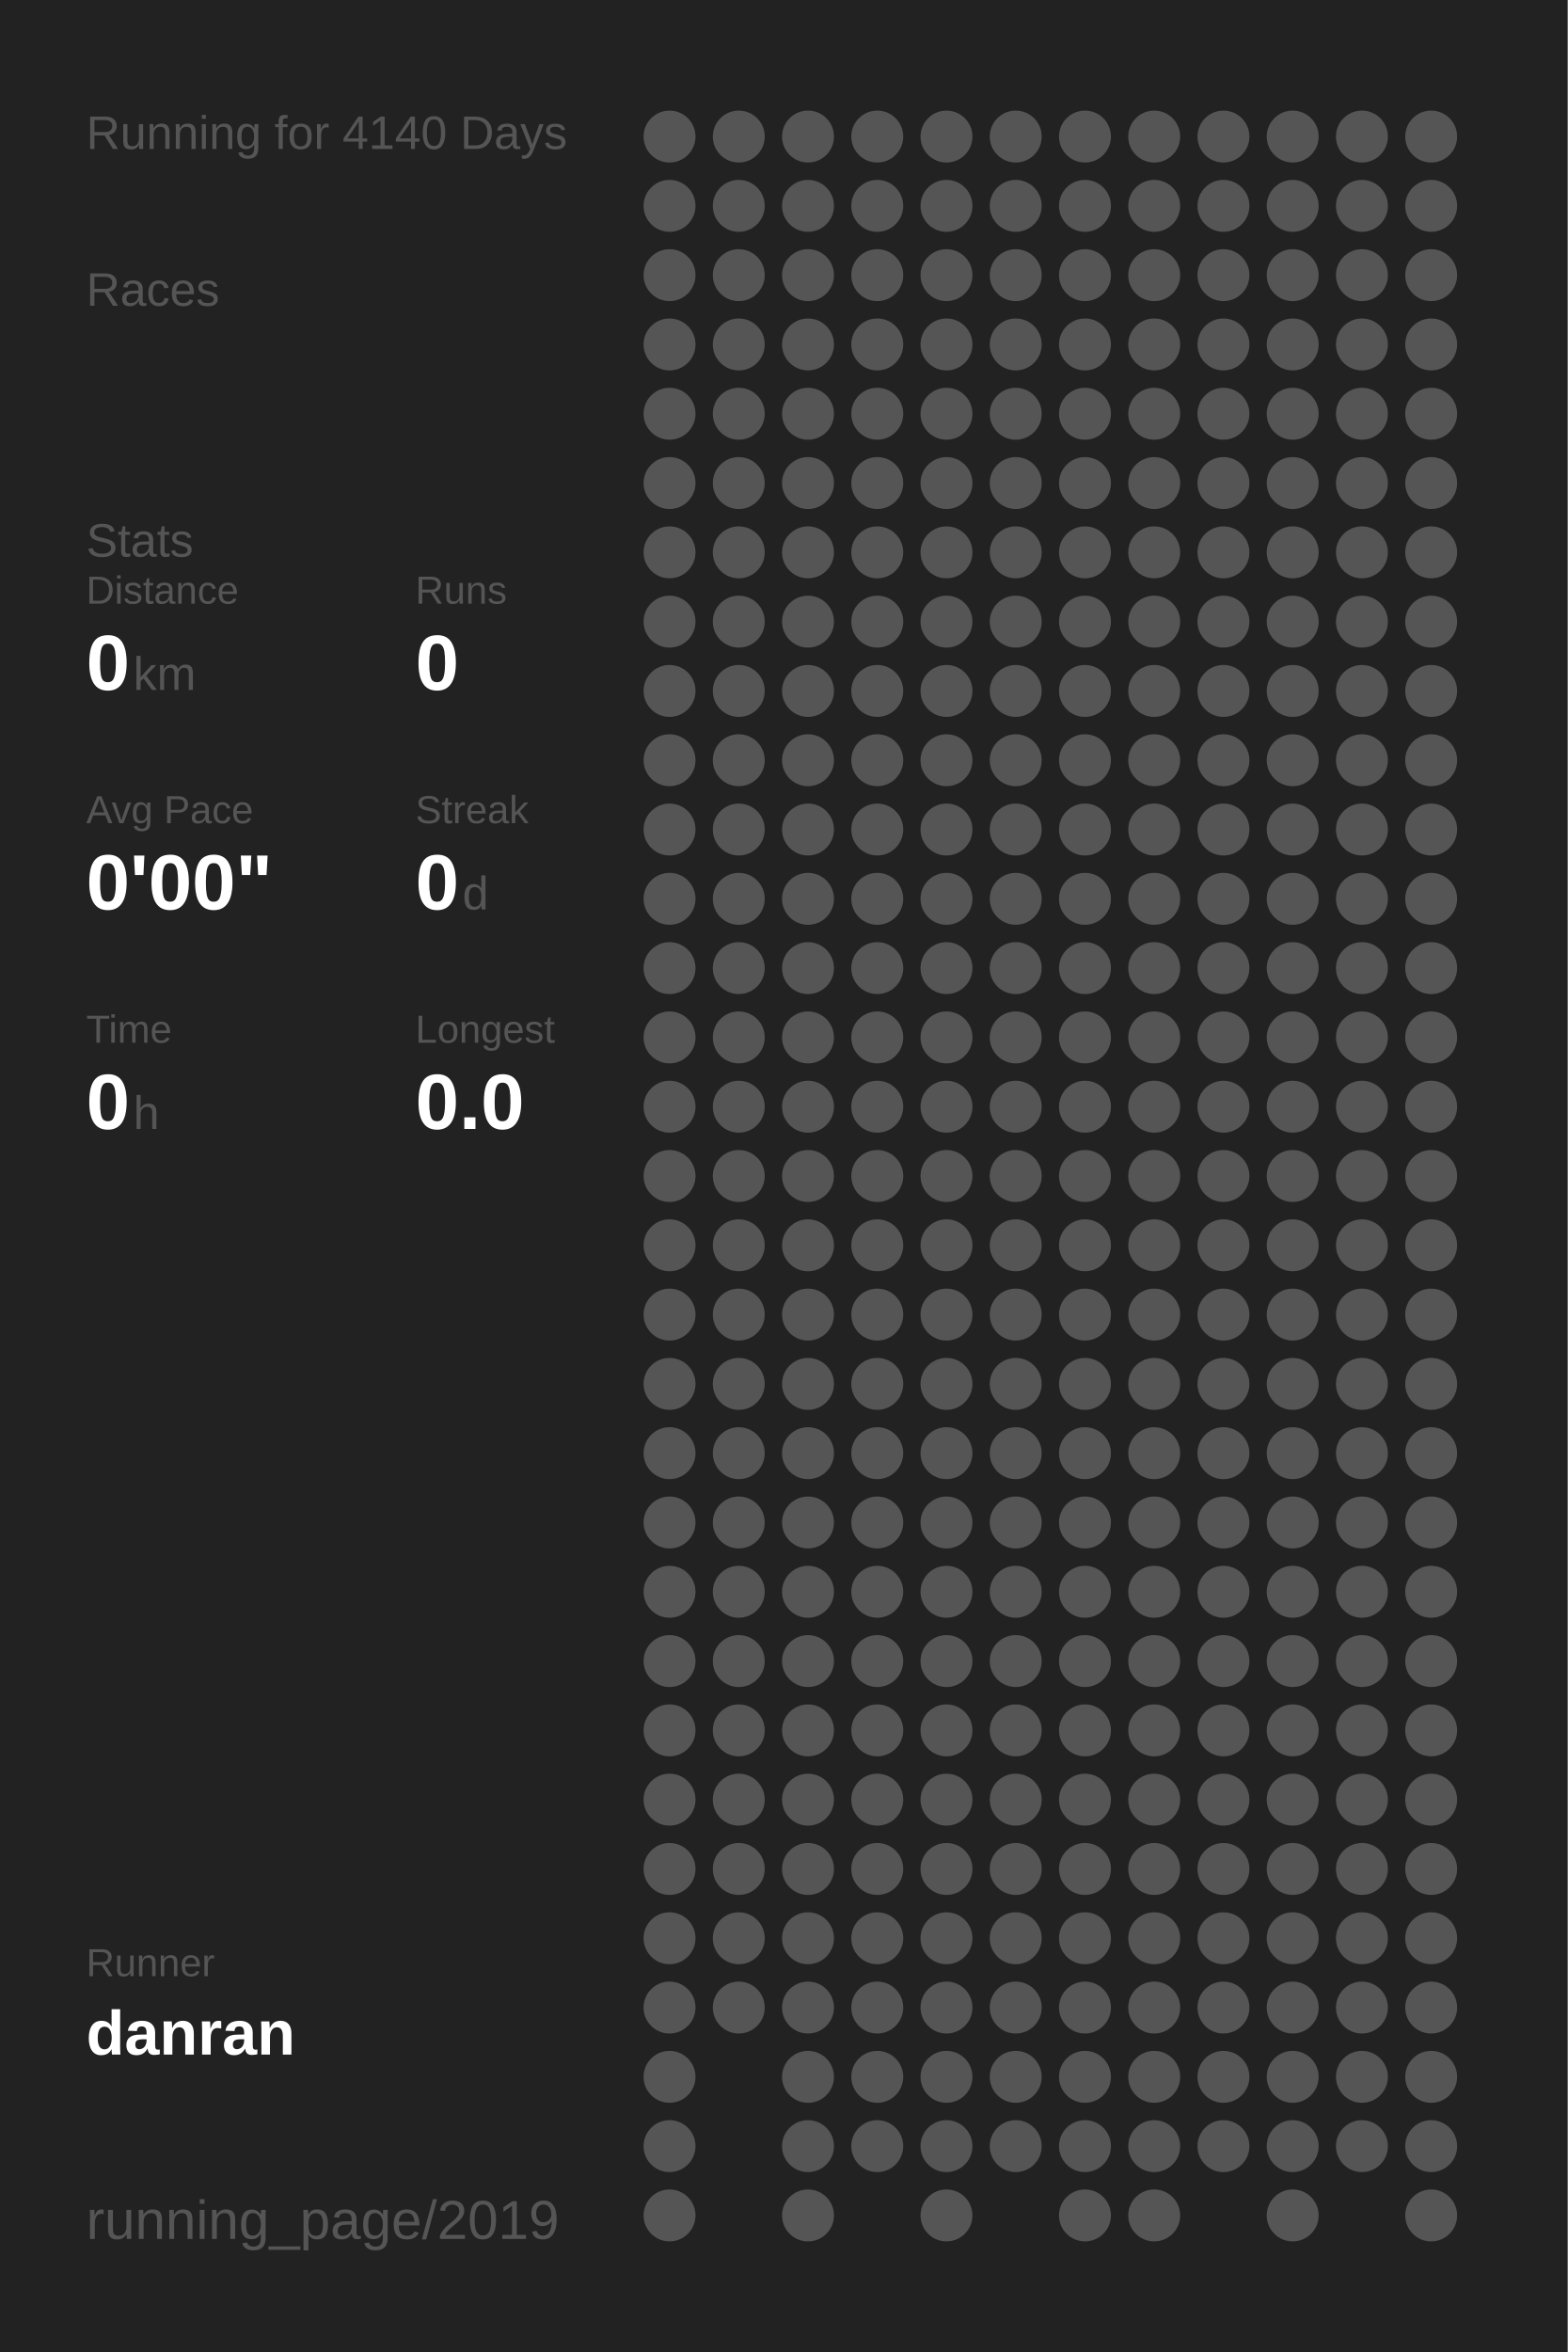
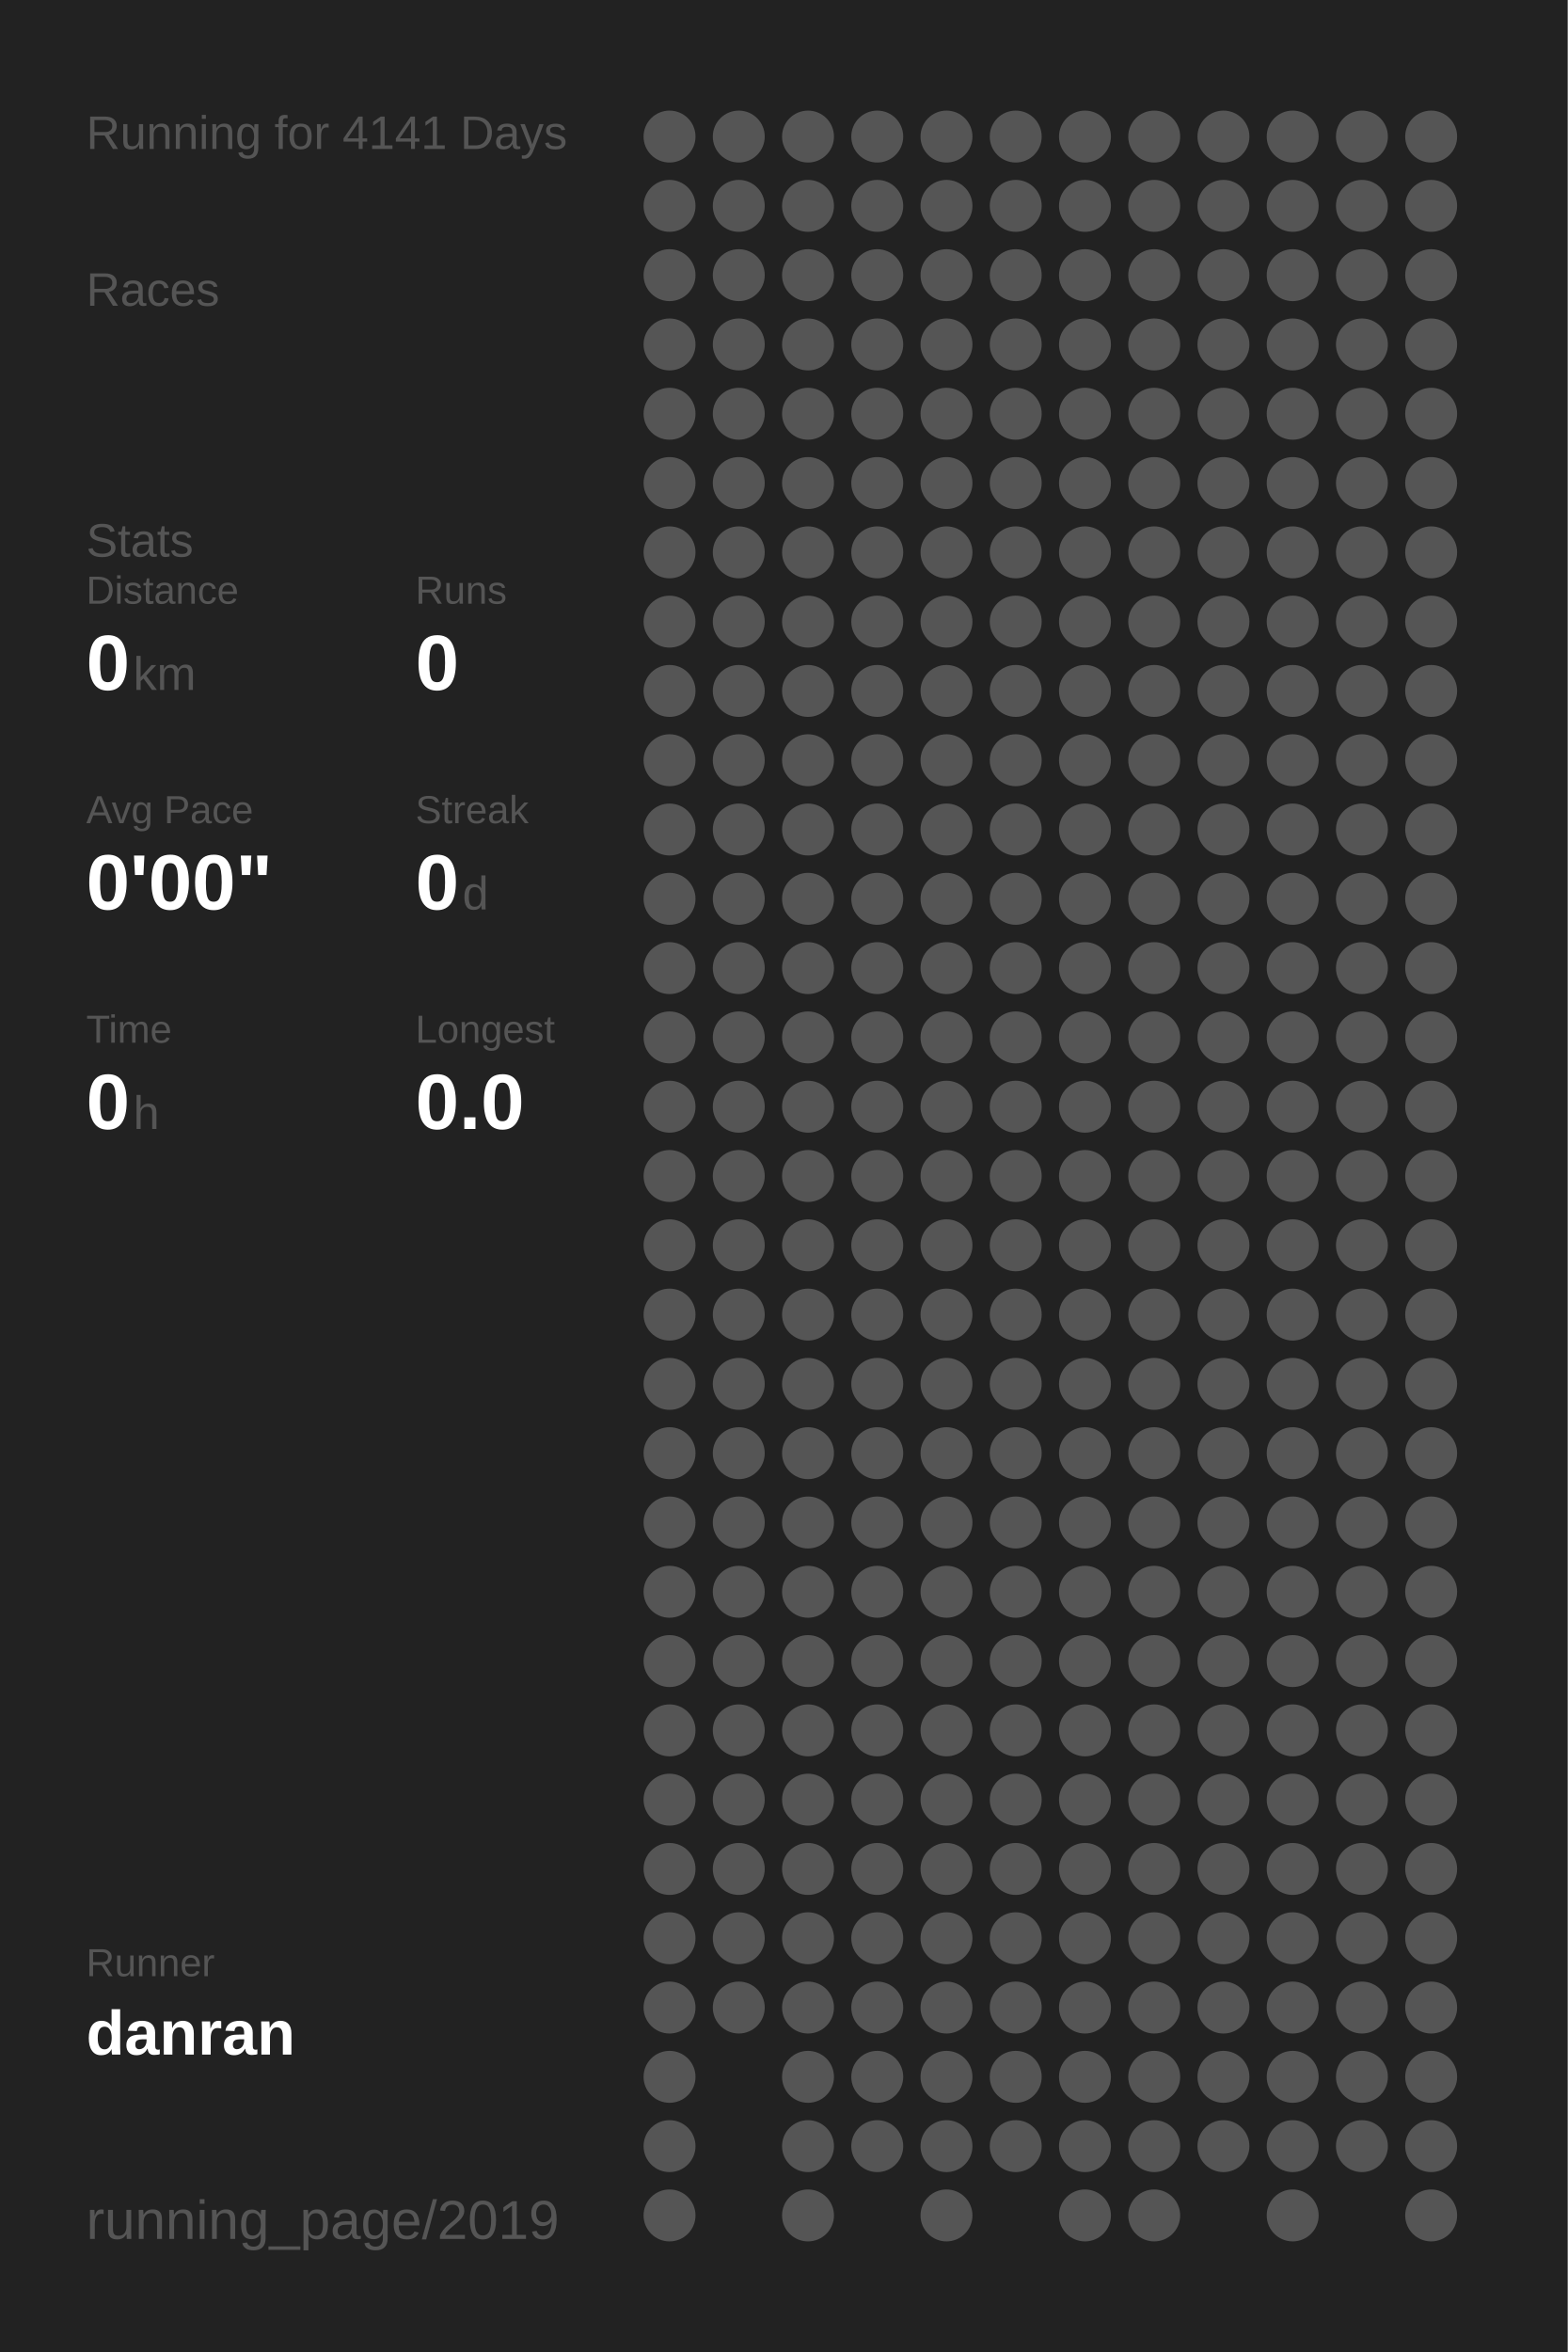
<svg xmlns="http://www.w3.org/2000/svg" baseProfile="full" height="300mm" version="1.1" viewBox="0,0,200,300" width="200mm">
  <defs />
  <rect fill="#222222" height="300" width="200" x="0" y="0" />
-   <text fill="#555555" style="font-size:6px; font-family:Arial;" x="11" y="19">Running for 4140 Days</text>
+   <text fill="#555555" style="font-size:6px; font-family:Arial;" x="11" y="19">Running for 4141 Days</text>
  <text fill="#555555" style="font-size:6px; font-family:Arial;" x="11" y="39">Races</text>
  <text fill="#555555" style="font-size:6px; font-family:Arial;" x="11" y="71">Stats</text>
  <text fill="#555555" style="font-size:5px; font-family:Arial;" x="11" y="77">Distance</text>
  <text fill="#FFFFFF" style="font-size:10px; font-family:Arial; font-weight:bold;" x="11" y="88">0</text>
  <text fill="#555555" style="font-size:6px; font-family:Arial;" x="17" y="88">km</text>
  <text fill="#555555" style="font-size:5px; font-family:Arial;" x="53" y="77">Runs</text>
  <text fill="#FFFFFF" style="font-size:10px; font-family:Arial; font-weight:bold;" x="53" y="88">0</text>
  <text fill="#555555" style="font-size:5px; font-family:Arial;" x="11" y="105">Avg Pace</text>
  <text fill="#FFFFFF" style="font-size:10px; font-family:Arial; font-weight:bold;" x="11" y="116">0'00"</text>
  <text fill="#555555" style="font-size:5px; font-family:Arial;" x="53" y="105">Streak</text>
  <text fill="#FFFFFF" style="font-size:10px; font-family:Arial; font-weight:bold;" x="53" y="116">0</text>
  <text fill="#555555" style="font-size:6px; font-family:Arial;" x="59" y="116">d</text>
  <text fill="#555555" style="font-size:5px; font-family:Arial;" x="11" y="133">Time</text>
  <text fill="#FFFFFF" style="font-size:10px; font-family:Arial; font-weight:bold;" x="11" y="144">0</text>
  <text fill="#555555" style="font-size:6px; font-family:Arial;" x="17" y="144">h</text>
  <text fill="#555555" style="font-size:5px; font-family:Arial;" x="53" y="133">Longest</text>
  <text fill="#FFFFFF" style="font-size:10px; font-family:Arial; font-weight:bold;" x="53" y="144">0.0</text>
  <text fill="#555555" style="font-size:5px; font-family:Arial;" x="11" y="252.065">Runner</text>
  <text fill="#FFFFFF" style="font-size:8px; font-family:Arial; font-weight:bold;" x="11" y="262.065">danran</text>
  <text fill="#555555" style="font-size:7px; font-family:Arial;" x="11" y="285.581">running_page/2019</text>
  <circle cx="85.417" cy="17.419" fill="#555555" r="3.312" />
  <circle cx="85.417" cy="26.258" fill="#555555" r="3.312" />
  <circle cx="85.417" cy="35.097" fill="#555555" r="3.312" />
  <circle cx="85.417" cy="43.935" fill="#555555" r="3.312" />
  <circle cx="85.417" cy="52.774" fill="#555555" r="3.312" />
  <circle cx="85.417" cy="61.613" fill="#555555" r="3.312" />
  <circle cx="85.417" cy="70.452" fill="#555555" r="3.312" />
  <circle cx="85.417" cy="79.29" fill="#555555" r="3.312" />
  <circle cx="85.417" cy="88.129" fill="#555555" r="3.312" />
  <circle cx="85.417" cy="96.968" fill="#555555" r="3.312" />
  <circle cx="85.417" cy="105.806" fill="#555555" r="3.312" />
  <circle cx="85.417" cy="114.645" fill="#555555" r="3.312" />
  <circle cx="85.417" cy="123.484" fill="#555555" r="3.312" />
  <circle cx="85.417" cy="132.323" fill="#555555" r="3.312" />
  <circle cx="85.417" cy="141.161" fill="#555555" r="3.312" />
  <circle cx="85.417" cy="150" fill="#555555" r="3.312" />
  <circle cx="85.417" cy="158.839" fill="#555555" r="3.312" />
  <circle cx="85.417" cy="167.677" fill="#555555" r="3.312" />
  <circle cx="85.417" cy="176.516" fill="#555555" r="3.312" />
  <circle cx="85.417" cy="185.355" fill="#555555" r="3.312" />
  <circle cx="85.417" cy="194.194" fill="#555555" r="3.312" />
  <circle cx="85.417" cy="203.032" fill="#555555" r="3.312" />
  <circle cx="85.417" cy="211.871" fill="#555555" r="3.312" />
  <circle cx="85.417" cy="220.71" fill="#555555" r="3.312" />
  <circle cx="85.417" cy="229.548" fill="#555555" r="3.312" />
  <circle cx="85.417" cy="238.387" fill="#555555" r="3.312" />
  <circle cx="85.417" cy="247.226" fill="#555555" r="3.312" />
  <circle cx="85.417" cy="256.065" fill="#555555" r="3.312" />
  <circle cx="85.417" cy="264.903" fill="#555555" r="3.312" />
  <circle cx="85.417" cy="273.742" fill="#555555" r="3.312" />
  <circle cx="85.417" cy="282.581" fill="#555555" r="3.312" />
  <circle cx="94.25" cy="17.419" fill="#555555" r="3.312" />
  <circle cx="94.25" cy="26.258" fill="#555555" r="3.312" />
  <circle cx="94.25" cy="35.097" fill="#555555" r="3.312" />
  <circle cx="94.25" cy="43.935" fill="#555555" r="3.312" />
  <circle cx="94.25" cy="52.774" fill="#555555" r="3.312" />
  <circle cx="94.25" cy="61.613" fill="#555555" r="3.312" />
  <circle cx="94.25" cy="70.452" fill="#555555" r="3.312" />
  <circle cx="94.25" cy="79.29" fill="#555555" r="3.312" />
  <circle cx="94.25" cy="88.129" fill="#555555" r="3.312" />
  <circle cx="94.25" cy="96.968" fill="#555555" r="3.312" />
  <circle cx="94.25" cy="105.806" fill="#555555" r="3.312" />
  <circle cx="94.25" cy="114.645" fill="#555555" r="3.312" />
  <circle cx="94.25" cy="123.484" fill="#555555" r="3.312" />
  <circle cx="94.25" cy="132.323" fill="#555555" r="3.312" />
  <circle cx="94.25" cy="141.161" fill="#555555" r="3.312" />
  <circle cx="94.25" cy="150" fill="#555555" r="3.312" />
  <circle cx="94.25" cy="158.839" fill="#555555" r="3.312" />
  <circle cx="94.25" cy="167.677" fill="#555555" r="3.312" />
  <circle cx="94.25" cy="176.516" fill="#555555" r="3.312" />
  <circle cx="94.25" cy="185.355" fill="#555555" r="3.312" />
  <circle cx="94.25" cy="194.194" fill="#555555" r="3.312" />
  <circle cx="94.25" cy="203.032" fill="#555555" r="3.312" />
  <circle cx="94.25" cy="211.871" fill="#555555" r="3.312" />
  <circle cx="94.25" cy="220.71" fill="#555555" r="3.312" />
  <circle cx="94.25" cy="229.548" fill="#555555" r="3.312" />
  <circle cx="94.25" cy="238.387" fill="#555555" r="3.312" />
  <circle cx="94.25" cy="247.226" fill="#555555" r="3.312" />
  <circle cx="94.25" cy="256.065" fill="#555555" r="3.312" />
  <circle cx="103.083" cy="17.419" fill="#555555" r="3.312" />
  <circle cx="103.083" cy="26.258" fill="#555555" r="3.312" />
  <circle cx="103.083" cy="35.097" fill="#555555" r="3.312" />
  <circle cx="103.083" cy="43.935" fill="#555555" r="3.312" />
  <circle cx="103.083" cy="52.774" fill="#555555" r="3.312" />
  <circle cx="103.083" cy="61.613" fill="#555555" r="3.312" />
  <circle cx="103.083" cy="70.452" fill="#555555" r="3.312" />
  <circle cx="103.083" cy="79.29" fill="#555555" r="3.312" />
  <circle cx="103.083" cy="88.129" fill="#555555" r="3.312" />
  <circle cx="103.083" cy="96.968" fill="#555555" r="3.312" />
  <circle cx="103.083" cy="105.806" fill="#555555" r="3.312" />
  <circle cx="103.083" cy="114.645" fill="#555555" r="3.312" />
  <circle cx="103.083" cy="123.484" fill="#555555" r="3.312" />
  <circle cx="103.083" cy="132.323" fill="#555555" r="3.312" />
  <circle cx="103.083" cy="141.161" fill="#555555" r="3.312" />
  <circle cx="103.083" cy="150" fill="#555555" r="3.312" />
  <circle cx="103.083" cy="158.839" fill="#555555" r="3.312" />
  <circle cx="103.083" cy="167.677" fill="#555555" r="3.312" />
  <circle cx="103.083" cy="176.516" fill="#555555" r="3.312" />
  <circle cx="103.083" cy="185.355" fill="#555555" r="3.312" />
  <circle cx="103.083" cy="194.194" fill="#555555" r="3.312" />
  <circle cx="103.083" cy="203.032" fill="#555555" r="3.312" />
  <circle cx="103.083" cy="211.871" fill="#555555" r="3.312" />
  <circle cx="103.083" cy="220.71" fill="#555555" r="3.312" />
  <circle cx="103.083" cy="229.548" fill="#555555" r="3.312" />
  <circle cx="103.083" cy="238.387" fill="#555555" r="3.312" />
  <circle cx="103.083" cy="247.226" fill="#555555" r="3.312" />
  <circle cx="103.083" cy="256.065" fill="#555555" r="3.312" />
  <circle cx="103.083" cy="264.903" fill="#555555" r="3.312" />
  <circle cx="103.083" cy="273.742" fill="#555555" r="3.312" />
  <circle cx="103.083" cy="282.581" fill="#555555" r="3.312" />
  <circle cx="111.917" cy="17.419" fill="#555555" r="3.312" />
  <circle cx="111.917" cy="26.258" fill="#555555" r="3.312" />
  <circle cx="111.917" cy="35.097" fill="#555555" r="3.312" />
  <circle cx="111.917" cy="43.935" fill="#555555" r="3.312" />
  <circle cx="111.917" cy="52.774" fill="#555555" r="3.312" />
  <circle cx="111.917" cy="61.613" fill="#555555" r="3.312" />
  <circle cx="111.917" cy="70.452" fill="#555555" r="3.312" />
  <circle cx="111.917" cy="79.29" fill="#555555" r="3.312" />
  <circle cx="111.917" cy="88.129" fill="#555555" r="3.312" />
  <circle cx="111.917" cy="96.968" fill="#555555" r="3.312" />
  <circle cx="111.917" cy="105.806" fill="#555555" r="3.312" />
  <circle cx="111.917" cy="114.645" fill="#555555" r="3.312" />
  <circle cx="111.917" cy="123.484" fill="#555555" r="3.312" />
  <circle cx="111.917" cy="132.323" fill="#555555" r="3.312" />
  <circle cx="111.917" cy="141.161" fill="#555555" r="3.312" />
  <circle cx="111.917" cy="150" fill="#555555" r="3.312" />
  <circle cx="111.917" cy="158.839" fill="#555555" r="3.312" />
  <circle cx="111.917" cy="167.677" fill="#555555" r="3.312" />
  <circle cx="111.917" cy="176.516" fill="#555555" r="3.312" />
  <circle cx="111.917" cy="185.355" fill="#555555" r="3.312" />
  <circle cx="111.917" cy="194.194" fill="#555555" r="3.312" />
  <circle cx="111.917" cy="203.032" fill="#555555" r="3.312" />
  <circle cx="111.917" cy="211.871" fill="#555555" r="3.312" />
  <circle cx="111.917" cy="220.71" fill="#555555" r="3.312" />
  <circle cx="111.917" cy="229.548" fill="#555555" r="3.312" />
  <circle cx="111.917" cy="238.387" fill="#555555" r="3.312" />
  <circle cx="111.917" cy="247.226" fill="#555555" r="3.312" />
  <circle cx="111.917" cy="256.065" fill="#555555" r="3.312" />
  <circle cx="111.917" cy="264.903" fill="#555555" r="3.312" />
  <circle cx="111.917" cy="273.742" fill="#555555" r="3.312" />
  <circle cx="120.75" cy="17.419" fill="#555555" r="3.312" />
  <circle cx="120.75" cy="26.258" fill="#555555" r="3.312" />
  <circle cx="120.75" cy="35.097" fill="#555555" r="3.312" />
  <circle cx="120.75" cy="43.935" fill="#555555" r="3.312" />
  <circle cx="120.75" cy="52.774" fill="#555555" r="3.312" />
  <circle cx="120.75" cy="61.613" fill="#555555" r="3.312" />
  <circle cx="120.75" cy="70.452" fill="#555555" r="3.312" />
  <circle cx="120.75" cy="79.29" fill="#555555" r="3.312" />
  <circle cx="120.75" cy="88.129" fill="#555555" r="3.312" />
  <circle cx="120.75" cy="96.968" fill="#555555" r="3.312" />
  <circle cx="120.75" cy="105.806" fill="#555555" r="3.312" />
  <circle cx="120.75" cy="114.645" fill="#555555" r="3.312" />
  <circle cx="120.75" cy="123.484" fill="#555555" r="3.312" />
  <circle cx="120.75" cy="132.323" fill="#555555" r="3.312" />
  <circle cx="120.75" cy="141.161" fill="#555555" r="3.312" />
  <circle cx="120.75" cy="150" fill="#555555" r="3.312" />
  <circle cx="120.75" cy="158.839" fill="#555555" r="3.312" />
  <circle cx="120.75" cy="167.677" fill="#555555" r="3.312" />
  <circle cx="120.75" cy="176.516" fill="#555555" r="3.312" />
  <circle cx="120.75" cy="185.355" fill="#555555" r="3.312" />
  <circle cx="120.75" cy="194.194" fill="#555555" r="3.312" />
  <circle cx="120.75" cy="203.032" fill="#555555" r="3.312" />
  <circle cx="120.75" cy="211.871" fill="#555555" r="3.312" />
  <circle cx="120.75" cy="220.71" fill="#555555" r="3.312" />
  <circle cx="120.75" cy="229.548" fill="#555555" r="3.312" />
  <circle cx="120.75" cy="238.387" fill="#555555" r="3.312" />
  <circle cx="120.75" cy="247.226" fill="#555555" r="3.312" />
  <circle cx="120.75" cy="256.065" fill="#555555" r="3.312" />
  <circle cx="120.75" cy="264.903" fill="#555555" r="3.312" />
  <circle cx="120.75" cy="273.742" fill="#555555" r="3.312" />
  <circle cx="120.75" cy="282.581" fill="#555555" r="3.312" />
  <circle cx="129.583" cy="17.419" fill="#555555" r="3.312" />
  <circle cx="129.583" cy="26.258" fill="#555555" r="3.312" />
  <circle cx="129.583" cy="35.097" fill="#555555" r="3.312" />
  <circle cx="129.583" cy="43.935" fill="#555555" r="3.312" />
  <circle cx="129.583" cy="52.774" fill="#555555" r="3.312" />
  <circle cx="129.583" cy="61.613" fill="#555555" r="3.312" />
  <circle cx="129.583" cy="70.452" fill="#555555" r="3.312" />
  <circle cx="129.583" cy="79.29" fill="#555555" r="3.312" />
  <circle cx="129.583" cy="88.129" fill="#555555" r="3.312" />
  <circle cx="129.583" cy="96.968" fill="#555555" r="3.312" />
  <circle cx="129.583" cy="105.806" fill="#555555" r="3.312" />
  <circle cx="129.583" cy="114.645" fill="#555555" r="3.312" />
  <circle cx="129.583" cy="123.484" fill="#555555" r="3.312" />
  <circle cx="129.583" cy="132.323" fill="#555555" r="3.312" />
  <circle cx="129.583" cy="141.161" fill="#555555" r="3.312" />
  <circle cx="129.583" cy="150" fill="#555555" r="3.312" />
  <circle cx="129.583" cy="158.839" fill="#555555" r="3.312" />
  <circle cx="129.583" cy="167.677" fill="#555555" r="3.312" />
  <circle cx="129.583" cy="176.516" fill="#555555" r="3.312" />
  <circle cx="129.583" cy="185.355" fill="#555555" r="3.312" />
  <circle cx="129.583" cy="194.194" fill="#555555" r="3.312" />
  <circle cx="129.583" cy="203.032" fill="#555555" r="3.312" />
  <circle cx="129.583" cy="211.871" fill="#555555" r="3.312" />
  <circle cx="129.583" cy="220.71" fill="#555555" r="3.312" />
  <circle cx="129.583" cy="229.548" fill="#555555" r="3.312" />
  <circle cx="129.583" cy="238.387" fill="#555555" r="3.312" />
  <circle cx="129.583" cy="247.226" fill="#555555" r="3.312" />
  <circle cx="129.583" cy="256.065" fill="#555555" r="3.312" />
  <circle cx="129.583" cy="264.903" fill="#555555" r="3.312" />
  <circle cx="129.583" cy="273.742" fill="#555555" r="3.312" />
  <circle cx="138.417" cy="17.419" fill="#555555" r="3.312" />
  <circle cx="138.417" cy="26.258" fill="#555555" r="3.312" />
  <circle cx="138.417" cy="35.097" fill="#555555" r="3.312" />
  <circle cx="138.417" cy="43.935" fill="#555555" r="3.312" />
  <circle cx="138.417" cy="52.774" fill="#555555" r="3.312" />
  <circle cx="138.417" cy="61.613" fill="#555555" r="3.312" />
  <circle cx="138.417" cy="70.452" fill="#555555" r="3.312" />
  <circle cx="138.417" cy="79.29" fill="#555555" r="3.312" />
  <circle cx="138.417" cy="88.129" fill="#555555" r="3.312" />
  <circle cx="138.417" cy="96.968" fill="#555555" r="3.312" />
  <circle cx="138.417" cy="105.806" fill="#555555" r="3.312" />
  <circle cx="138.417" cy="114.645" fill="#555555" r="3.312" />
  <circle cx="138.417" cy="123.484" fill="#555555" r="3.312" />
  <circle cx="138.417" cy="132.323" fill="#555555" r="3.312" />
  <circle cx="138.417" cy="141.161" fill="#555555" r="3.312" />
  <circle cx="138.417" cy="150" fill="#555555" r="3.312" />
  <circle cx="138.417" cy="158.839" fill="#555555" r="3.312" />
  <circle cx="138.417" cy="167.677" fill="#555555" r="3.312" />
  <circle cx="138.417" cy="176.516" fill="#555555" r="3.312" />
  <circle cx="138.417" cy="185.355" fill="#555555" r="3.312" />
  <circle cx="138.417" cy="194.194" fill="#555555" r="3.312" />
  <circle cx="138.417" cy="203.032" fill="#555555" r="3.312" />
  <circle cx="138.417" cy="211.871" fill="#555555" r="3.312" />
  <circle cx="138.417" cy="220.71" fill="#555555" r="3.312" />
  <circle cx="138.417" cy="229.548" fill="#555555" r="3.312" />
  <circle cx="138.417" cy="238.387" fill="#555555" r="3.312" />
  <circle cx="138.417" cy="247.226" fill="#555555" r="3.312" />
  <circle cx="138.417" cy="256.065" fill="#555555" r="3.312" />
  <circle cx="138.417" cy="264.903" fill="#555555" r="3.312" />
  <circle cx="138.417" cy="273.742" fill="#555555" r="3.312" />
  <circle cx="138.417" cy="282.581" fill="#555555" r="3.312" />
  <circle cx="147.25" cy="17.419" fill="#555555" r="3.312" />
  <circle cx="147.25" cy="26.258" fill="#555555" r="3.312" />
  <circle cx="147.25" cy="35.097" fill="#555555" r="3.312" />
  <circle cx="147.25" cy="43.935" fill="#555555" r="3.312" />
  <circle cx="147.25" cy="52.774" fill="#555555" r="3.312" />
  <circle cx="147.25" cy="61.613" fill="#555555" r="3.312" />
  <circle cx="147.25" cy="70.452" fill="#555555" r="3.312" />
  <circle cx="147.25" cy="79.29" fill="#555555" r="3.312" />
  <circle cx="147.25" cy="88.129" fill="#555555" r="3.312" />
  <circle cx="147.25" cy="96.968" fill="#555555" r="3.312" />
  <circle cx="147.25" cy="105.806" fill="#555555" r="3.312" />
  <circle cx="147.25" cy="114.645" fill="#555555" r="3.312" />
  <circle cx="147.25" cy="123.484" fill="#555555" r="3.312" />
  <circle cx="147.25" cy="132.323" fill="#555555" r="3.312" />
  <circle cx="147.25" cy="141.161" fill="#555555" r="3.312" />
  <circle cx="147.25" cy="150" fill="#555555" r="3.312" />
  <circle cx="147.25" cy="158.839" fill="#555555" r="3.312" />
  <circle cx="147.25" cy="167.677" fill="#555555" r="3.312" />
  <circle cx="147.25" cy="176.516" fill="#555555" r="3.312" />
  <circle cx="147.25" cy="185.355" fill="#555555" r="3.312" />
  <circle cx="147.25" cy="194.194" fill="#555555" r="3.312" />
  <circle cx="147.25" cy="203.032" fill="#555555" r="3.312" />
  <circle cx="147.25" cy="211.871" fill="#555555" r="3.312" />
  <circle cx="147.25" cy="220.71" fill="#555555" r="3.312" />
  <circle cx="147.25" cy="229.548" fill="#555555" r="3.312" />
  <circle cx="147.25" cy="238.387" fill="#555555" r="3.312" />
  <circle cx="147.25" cy="247.226" fill="#555555" r="3.312" />
  <circle cx="147.25" cy="256.065" fill="#555555" r="3.312" />
  <circle cx="147.25" cy="264.903" fill="#555555" r="3.312" />
  <circle cx="147.25" cy="273.742" fill="#555555" r="3.312" />
  <circle cx="147.25" cy="282.581" fill="#555555" r="3.312" />
  <circle cx="156.083" cy="17.419" fill="#555555" r="3.312" />
  <circle cx="156.083" cy="26.258" fill="#555555" r="3.312" />
  <circle cx="156.083" cy="35.097" fill="#555555" r="3.312" />
  <circle cx="156.083" cy="43.935" fill="#555555" r="3.312" />
  <circle cx="156.083" cy="52.774" fill="#555555" r="3.312" />
  <circle cx="156.083" cy="61.613" fill="#555555" r="3.312" />
  <circle cx="156.083" cy="70.452" fill="#555555" r="3.312" />
  <circle cx="156.083" cy="79.29" fill="#555555" r="3.312" />
  <circle cx="156.083" cy="88.129" fill="#555555" r="3.312" />
  <circle cx="156.083" cy="96.968" fill="#555555" r="3.312" />
  <circle cx="156.083" cy="105.806" fill="#555555" r="3.312" />
  <circle cx="156.083" cy="114.645" fill="#555555" r="3.312" />
  <circle cx="156.083" cy="123.484" fill="#555555" r="3.312" />
  <circle cx="156.083" cy="132.323" fill="#555555" r="3.312" />
  <circle cx="156.083" cy="141.161" fill="#555555" r="3.312" />
  <circle cx="156.083" cy="150" fill="#555555" r="3.312" />
  <circle cx="156.083" cy="158.839" fill="#555555" r="3.312" />
  <circle cx="156.083" cy="167.677" fill="#555555" r="3.312" />
  <circle cx="156.083" cy="176.516" fill="#555555" r="3.312" />
  <circle cx="156.083" cy="185.355" fill="#555555" r="3.312" />
  <circle cx="156.083" cy="194.194" fill="#555555" r="3.312" />
  <circle cx="156.083" cy="203.032" fill="#555555" r="3.312" />
  <circle cx="156.083" cy="211.871" fill="#555555" r="3.312" />
  <circle cx="156.083" cy="220.71" fill="#555555" r="3.312" />
  <circle cx="156.083" cy="229.548" fill="#555555" r="3.312" />
  <circle cx="156.083" cy="238.387" fill="#555555" r="3.312" />
  <circle cx="156.083" cy="247.226" fill="#555555" r="3.312" />
  <circle cx="156.083" cy="256.065" fill="#555555" r="3.312" />
  <circle cx="156.083" cy="264.903" fill="#555555" r="3.312" />
  <circle cx="156.083" cy="273.742" fill="#555555" r="3.312" />
  <circle cx="164.917" cy="17.419" fill="#555555" r="3.312" />
  <circle cx="164.917" cy="26.258" fill="#555555" r="3.312" />
  <circle cx="164.917" cy="35.097" fill="#555555" r="3.312" />
  <circle cx="164.917" cy="43.935" fill="#555555" r="3.312" />
  <circle cx="164.917" cy="52.774" fill="#555555" r="3.312" />
  <circle cx="164.917" cy="61.613" fill="#555555" r="3.312" />
  <circle cx="164.917" cy="70.452" fill="#555555" r="3.312" />
  <circle cx="164.917" cy="79.29" fill="#555555" r="3.312" />
  <circle cx="164.917" cy="88.129" fill="#555555" r="3.312" />
  <circle cx="164.917" cy="96.968" fill="#555555" r="3.312" />
  <circle cx="164.917" cy="105.806" fill="#555555" r="3.312" />
  <circle cx="164.917" cy="114.645" fill="#555555" r="3.312" />
  <circle cx="164.917" cy="123.484" fill="#555555" r="3.312" />
  <circle cx="164.917" cy="132.323" fill="#555555" r="3.312" />
  <circle cx="164.917" cy="141.161" fill="#555555" r="3.312" />
  <circle cx="164.917" cy="150" fill="#555555" r="3.312" />
  <circle cx="164.917" cy="158.839" fill="#555555" r="3.312" />
  <circle cx="164.917" cy="167.677" fill="#555555" r="3.312" />
  <circle cx="164.917" cy="176.516" fill="#555555" r="3.312" />
  <circle cx="164.917" cy="185.355" fill="#555555" r="3.312" />
  <circle cx="164.917" cy="194.194" fill="#555555" r="3.312" />
  <circle cx="164.917" cy="203.032" fill="#555555" r="3.312" />
  <circle cx="164.917" cy="211.871" fill="#555555" r="3.312" />
  <circle cx="164.917" cy="220.71" fill="#555555" r="3.312" />
  <circle cx="164.917" cy="229.548" fill="#555555" r="3.312" />
  <circle cx="164.917" cy="238.387" fill="#555555" r="3.312" />
  <circle cx="164.917" cy="247.226" fill="#555555" r="3.312" />
  <circle cx="164.917" cy="256.065" fill="#555555" r="3.312" />
  <circle cx="164.917" cy="264.903" fill="#555555" r="3.312" />
  <circle cx="164.917" cy="273.742" fill="#555555" r="3.312" />
  <circle cx="164.917" cy="282.581" fill="#555555" r="3.312" />
  <circle cx="173.75" cy="17.419" fill="#555555" r="3.312" />
  <circle cx="173.75" cy="26.258" fill="#555555" r="3.312" />
  <circle cx="173.75" cy="35.097" fill="#555555" r="3.312" />
  <circle cx="173.75" cy="43.935" fill="#555555" r="3.312" />
  <circle cx="173.75" cy="52.774" fill="#555555" r="3.312" />
  <circle cx="173.75" cy="61.613" fill="#555555" r="3.312" />
  <circle cx="173.75" cy="70.452" fill="#555555" r="3.312" />
  <circle cx="173.75" cy="79.29" fill="#555555" r="3.312" />
  <circle cx="173.75" cy="88.129" fill="#555555" r="3.312" />
  <circle cx="173.75" cy="96.968" fill="#555555" r="3.312" />
  <circle cx="173.75" cy="105.806" fill="#555555" r="3.312" />
  <circle cx="173.75" cy="114.645" fill="#555555" r="3.312" />
  <circle cx="173.75" cy="123.484" fill="#555555" r="3.312" />
  <circle cx="173.75" cy="132.323" fill="#555555" r="3.312" />
  <circle cx="173.75" cy="141.161" fill="#555555" r="3.312" />
  <circle cx="173.75" cy="150" fill="#555555" r="3.312" />
  <circle cx="173.75" cy="158.839" fill="#555555" r="3.312" />
  <circle cx="173.75" cy="167.677" fill="#555555" r="3.312" />
  <circle cx="173.75" cy="176.516" fill="#555555" r="3.312" />
  <circle cx="173.75" cy="185.355" fill="#555555" r="3.312" />
  <circle cx="173.75" cy="194.194" fill="#555555" r="3.312" />
  <circle cx="173.75" cy="203.032" fill="#555555" r="3.312" />
  <circle cx="173.75" cy="211.871" fill="#555555" r="3.312" />
  <circle cx="173.75" cy="220.71" fill="#555555" r="3.312" />
  <circle cx="173.75" cy="229.548" fill="#555555" r="3.312" />
  <circle cx="173.75" cy="238.387" fill="#555555" r="3.312" />
  <circle cx="173.75" cy="247.226" fill="#555555" r="3.312" />
  <circle cx="173.75" cy="256.065" fill="#555555" r="3.312" />
  <circle cx="173.75" cy="264.903" fill="#555555" r="3.312" />
  <circle cx="173.75" cy="273.742" fill="#555555" r="3.312" />
  <circle cx="182.583" cy="17.419" fill="#555555" r="3.312" />
  <circle cx="182.583" cy="26.258" fill="#555555" r="3.312" />
  <circle cx="182.583" cy="35.097" fill="#555555" r="3.312" />
  <circle cx="182.583" cy="43.935" fill="#555555" r="3.312" />
  <circle cx="182.583" cy="52.774" fill="#555555" r="3.312" />
  <circle cx="182.583" cy="61.613" fill="#555555" r="3.312" />
  <circle cx="182.583" cy="70.452" fill="#555555" r="3.312" />
  <circle cx="182.583" cy="79.29" fill="#555555" r="3.312" />
  <circle cx="182.583" cy="88.129" fill="#555555" r="3.312" />
  <circle cx="182.583" cy="96.968" fill="#555555" r="3.312" />
  <circle cx="182.583" cy="105.806" fill="#555555" r="3.312" />
  <circle cx="182.583" cy="114.645" fill="#555555" r="3.312" />
  <circle cx="182.583" cy="123.484" fill="#555555" r="3.312" />
  <circle cx="182.583" cy="132.323" fill="#555555" r="3.312" />
  <circle cx="182.583" cy="141.161" fill="#555555" r="3.312" />
  <circle cx="182.583" cy="150" fill="#555555" r="3.312" />
  <circle cx="182.583" cy="158.839" fill="#555555" r="3.312" />
  <circle cx="182.583" cy="167.677" fill="#555555" r="3.312" />
  <circle cx="182.583" cy="176.516" fill="#555555" r="3.312" />
  <circle cx="182.583" cy="185.355" fill="#555555" r="3.312" />
  <circle cx="182.583" cy="194.194" fill="#555555" r="3.312" />
  <circle cx="182.583" cy="203.032" fill="#555555" r="3.312" />
  <circle cx="182.583" cy="211.871" fill="#555555" r="3.312" />
  <circle cx="182.583" cy="220.71" fill="#555555" r="3.312" />
  <circle cx="182.583" cy="229.548" fill="#555555" r="3.312" />
  <circle cx="182.583" cy="238.387" fill="#555555" r="3.312" />
  <circle cx="182.583" cy="247.226" fill="#555555" r="3.312" />
  <circle cx="182.583" cy="256.065" fill="#555555" r="3.312" />
  <circle cx="182.583" cy="264.903" fill="#555555" r="3.312" />
  <circle cx="182.583" cy="273.742" fill="#555555" r="3.312" />
  <circle cx="182.583" cy="282.581" fill="#555555" r="3.312" />
</svg>
